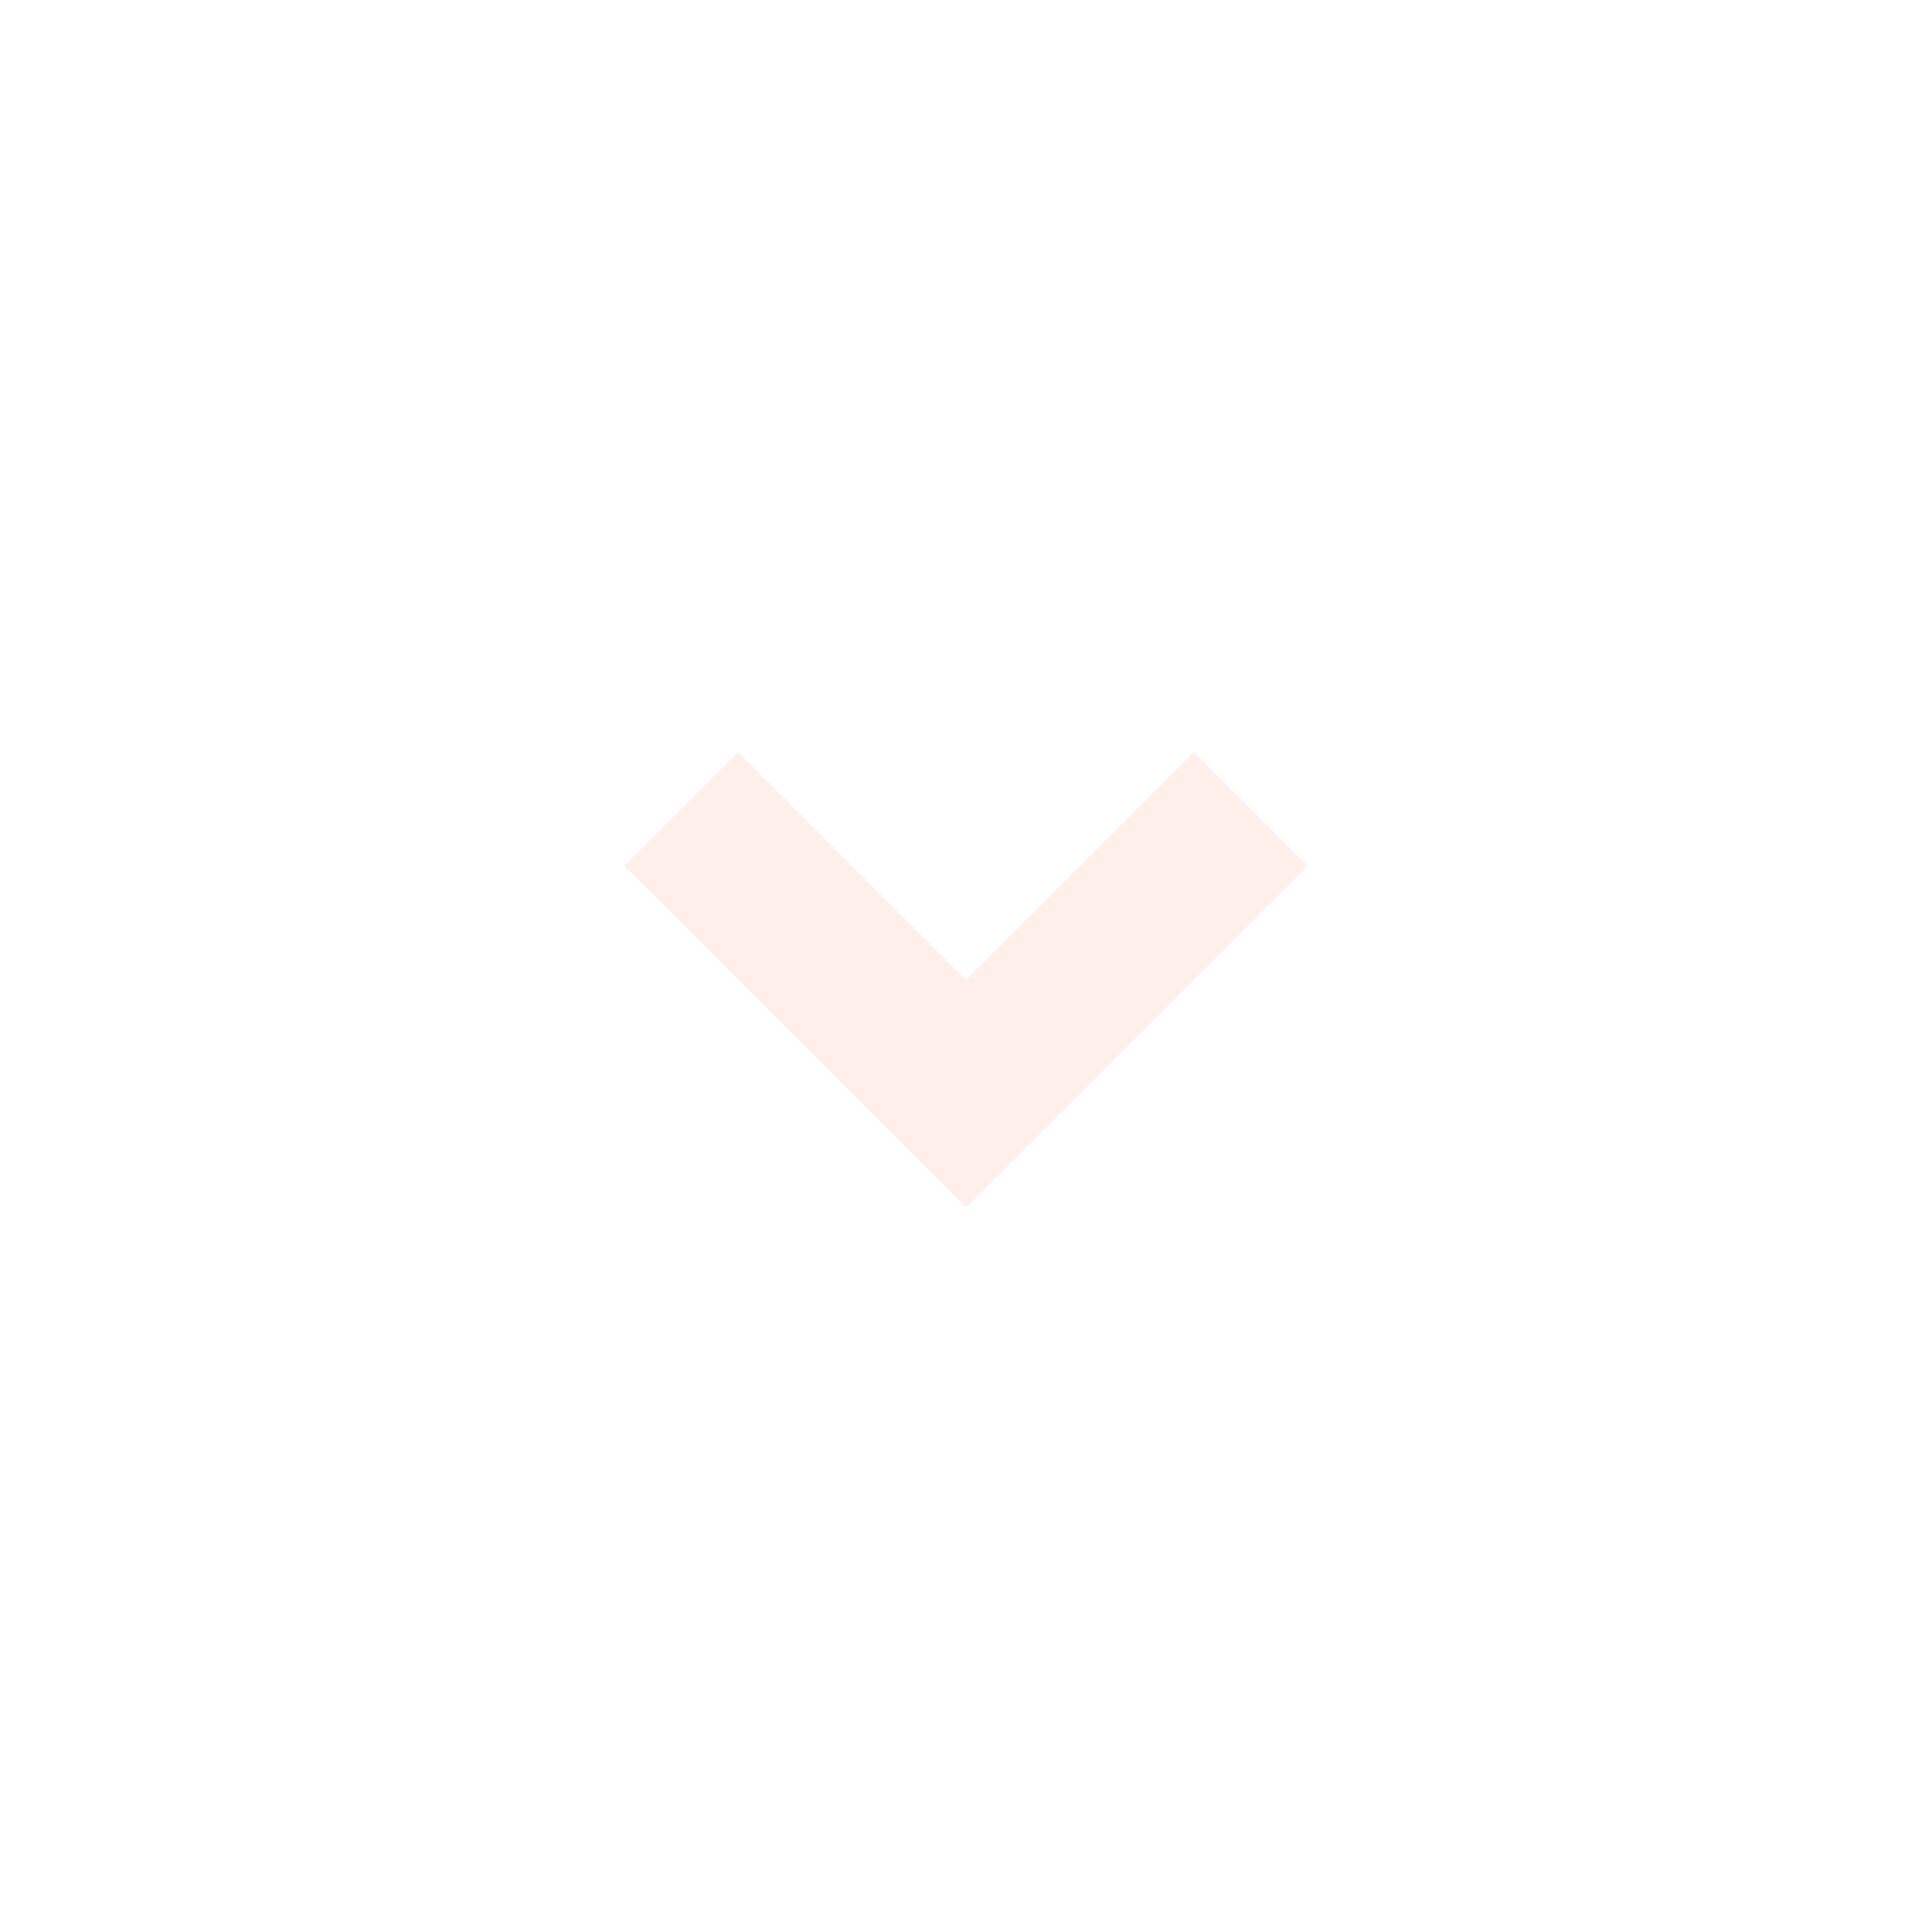
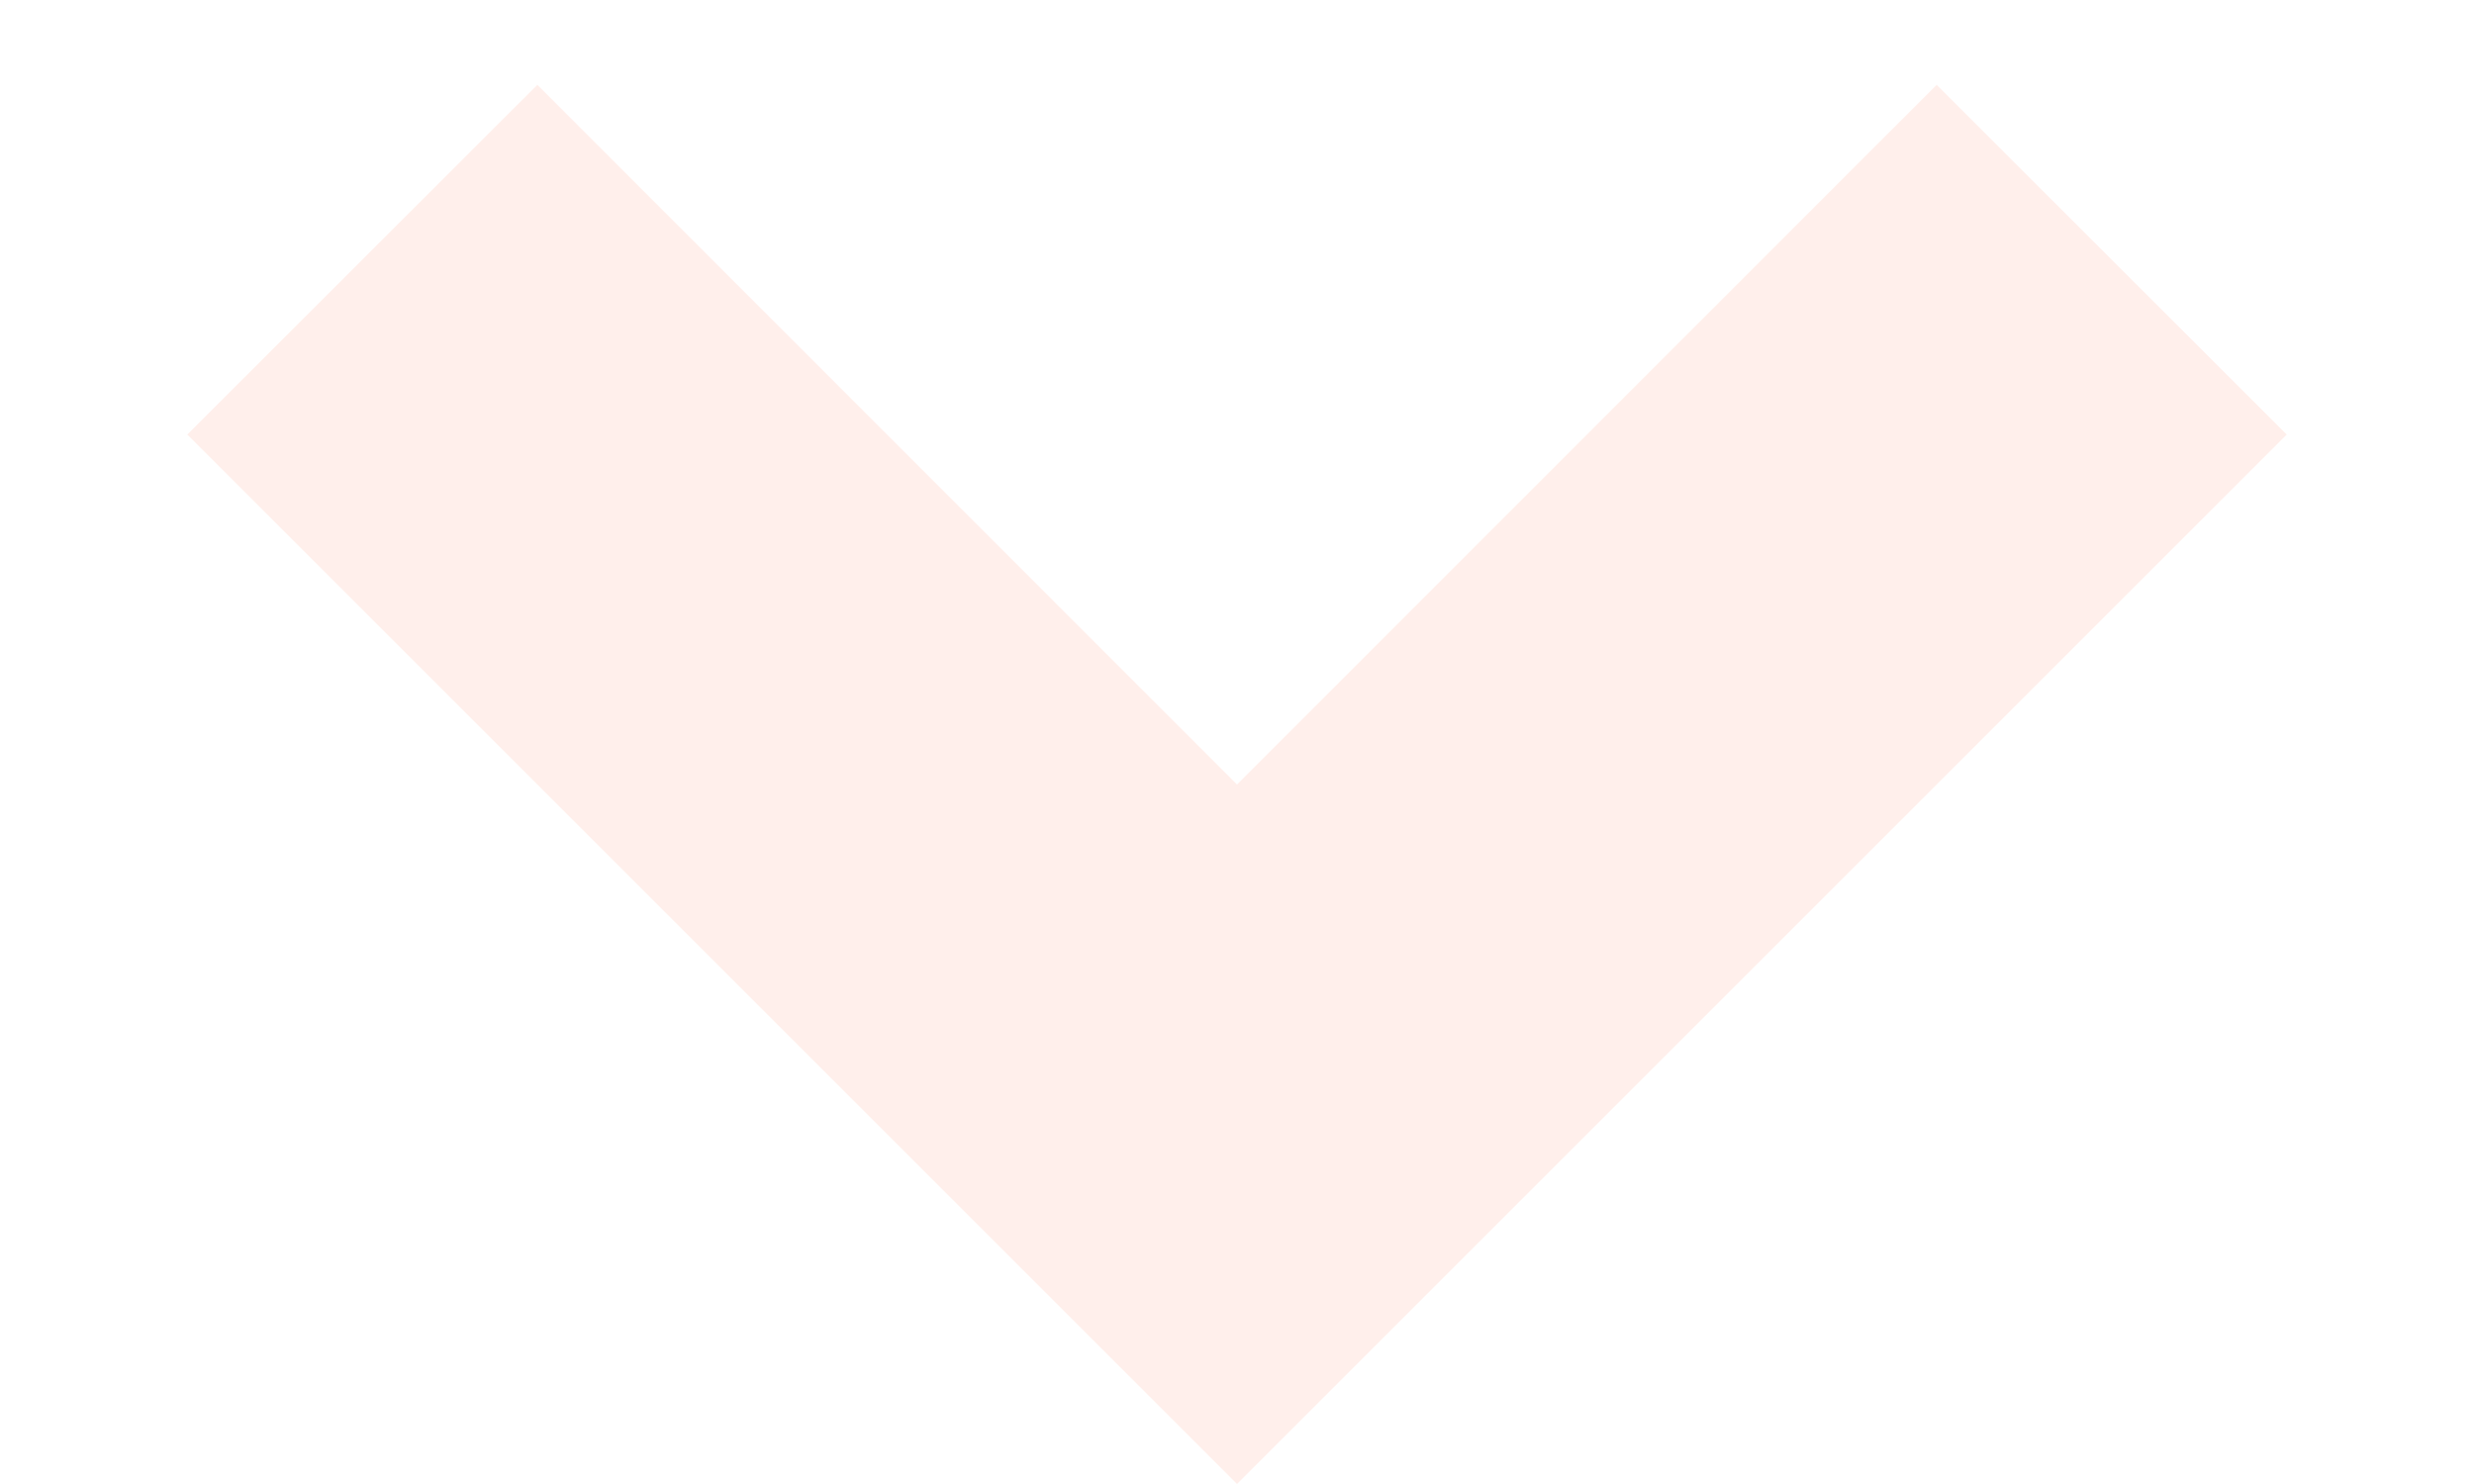
- <svg xmlns="http://www.w3.org/2000/svg" width="24" height="24" viewBox="0 0 24 24" fill="none">
-   <path d="M12 15L7.757 10.757L9.172 9.343L12 12.172L14.828 9.343L16.243 10.757L12 15Z" fill="#FFEFEB" />
+ <svg xmlns="http://www.w3.org/2000/svg" width="10" height="6" viewBox="0 0 10 6" fill="none">
+   <path d="M5 6L0.757 1.757L2.172 0.343L5 3.172L7.828 0.343L9.243 1.757L5 6Z" fill="#FFEFEB" />
</svg>
